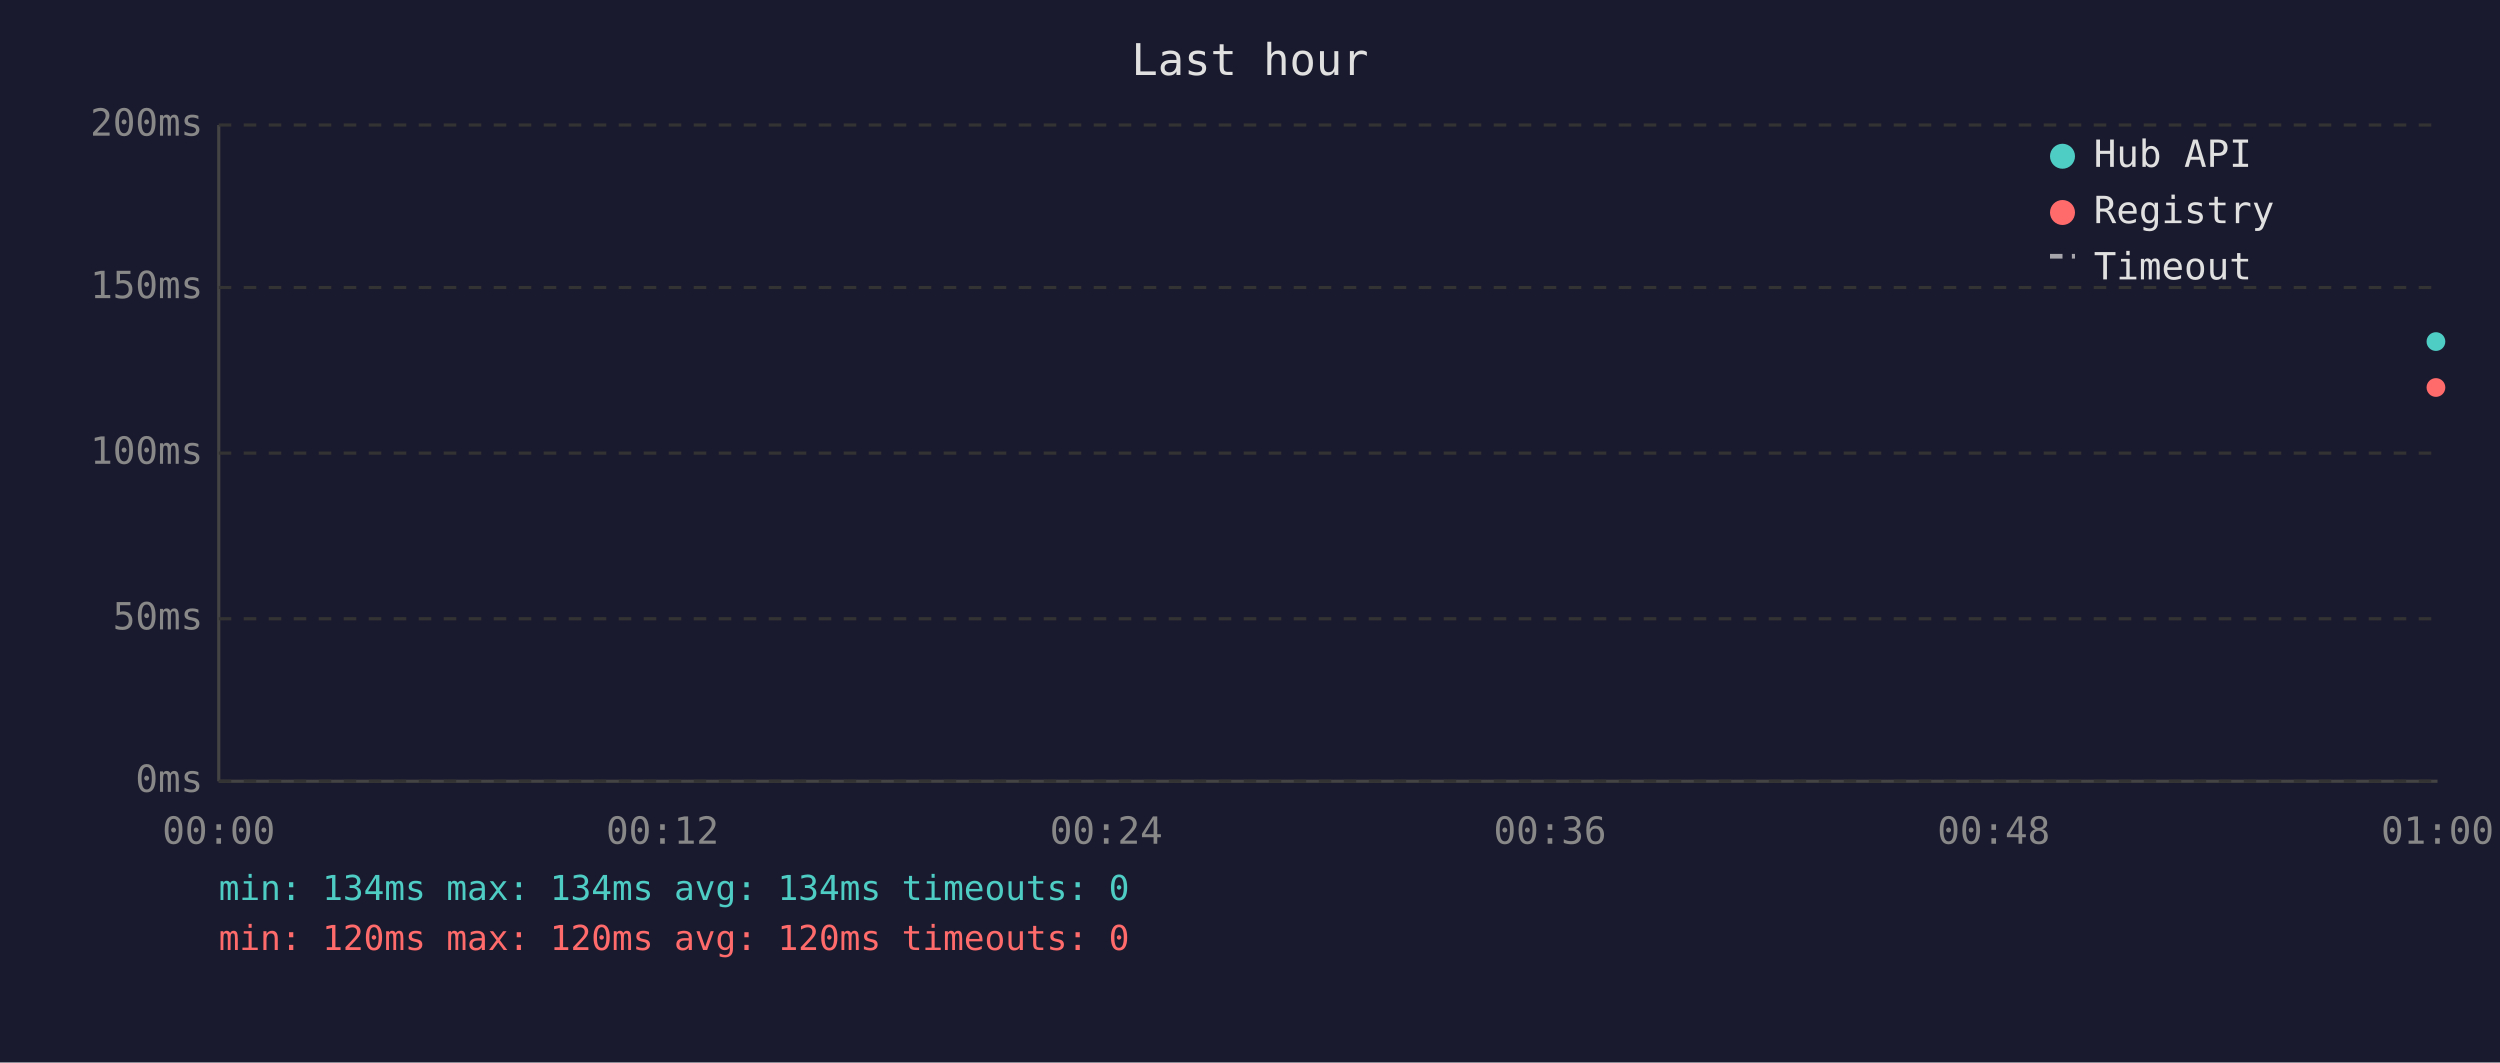
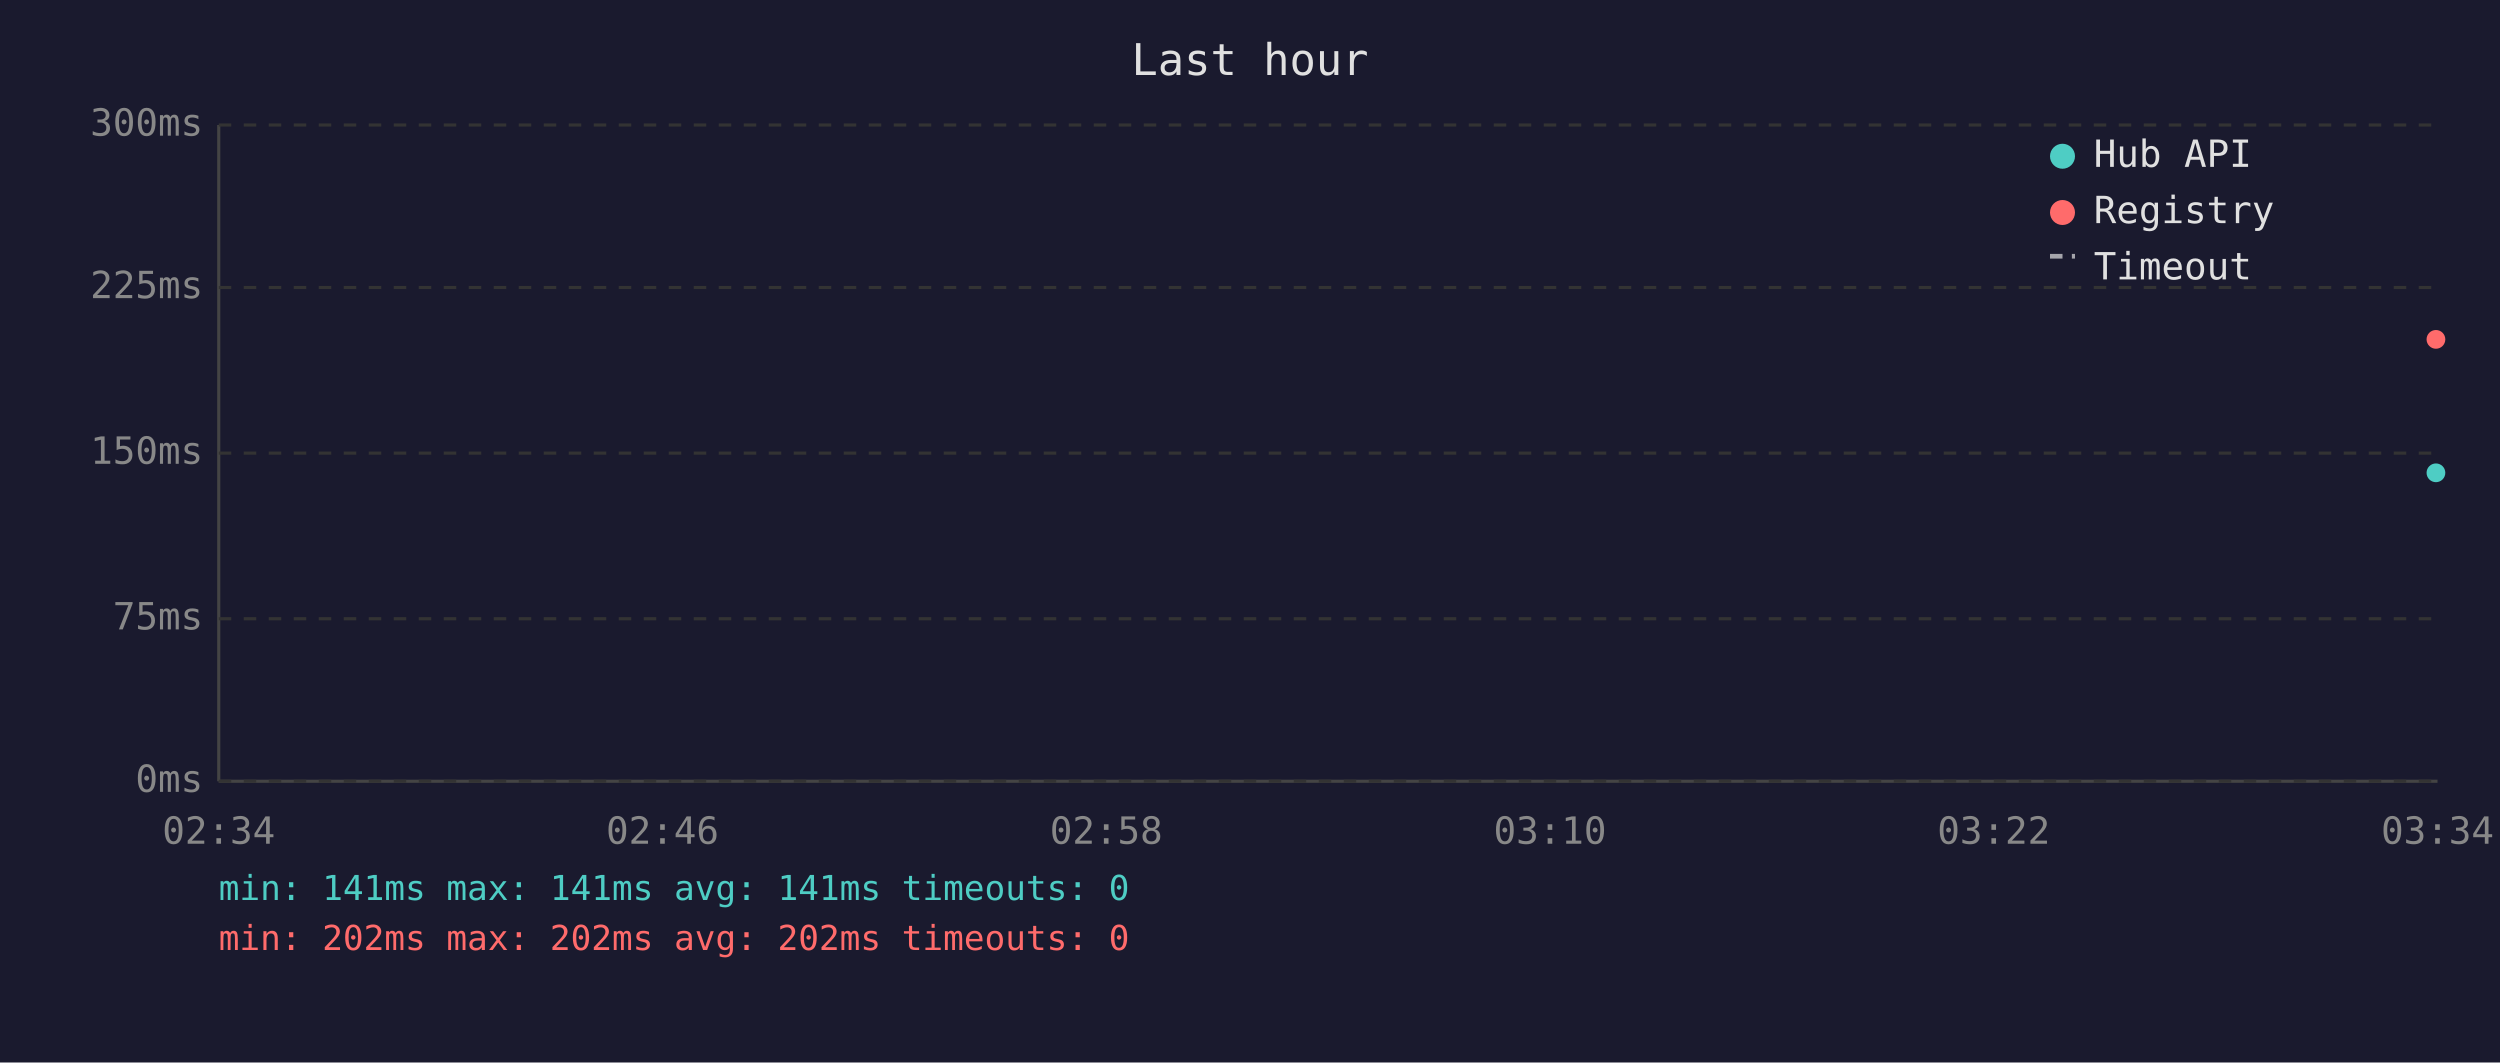
<svg xmlns="http://www.w3.org/2000/svg" viewBox="0 0 800 340" font-family="monospace" font-size="12">
  <rect width="800" height="340" fill="#1a1a2e" />
  <text x="400" y="24" fill="#e0e0e0" font-size="14" text-anchor="middle">Last hour</text>
  <line x1="70" y1="40" x2="70" y2="250" stroke="#444" stroke-width="1" />
  <line x1="70" y1="250" x2="780" y2="250" stroke="#444" stroke-width="1" />
  <line x1="70" y1="250" x2="780" y2="250" stroke="#333" stroke-width="1" stroke-dasharray="4" />
  <text x="65" y="250" fill="#888" text-anchor="end" dominant-baseline="middle">0ms</text>
  <line x1="70" y1="198" x2="780" y2="198" stroke="#333" stroke-width="1" stroke-dasharray="4" />
-   <text x="65" y="198" fill="#888" text-anchor="end" dominant-baseline="middle">50ms</text>
+   <text x="65" y="198" fill="#888" text-anchor="end" dominant-baseline="middle">75ms</text>
  <line x1="70" y1="145" x2="780" y2="145" stroke="#333" stroke-width="1" stroke-dasharray="4" />
-   <text x="65" y="145" fill="#888" text-anchor="end" dominant-baseline="middle">100ms</text>
+   <text x="65" y="145" fill="#888" text-anchor="end" dominant-baseline="middle">150ms</text>
  <line x1="70" y1="92" x2="780" y2="92" stroke="#333" stroke-width="1" stroke-dasharray="4" />
-   <text x="65" y="92" fill="#888" text-anchor="end" dominant-baseline="middle">150ms</text>
+   <text x="65" y="92" fill="#888" text-anchor="end" dominant-baseline="middle">225ms</text>
  <line x1="70" y1="40" x2="780" y2="40" stroke="#333" stroke-width="1" stroke-dasharray="4" />
-   <text x="65" y="40" fill="#888" text-anchor="end" dominant-baseline="middle">200ms</text>
-   <text x="70" y="270" fill="#888" text-anchor="middle">00:00</text>
-   <text x="212" y="270" fill="#888" text-anchor="middle">00:12</text>
-   <text x="354" y="270" fill="#888" text-anchor="middle">00:24</text>
-   <text x="496" y="270" fill="#888" text-anchor="middle">00:36</text>
-   <text x="638" y="270" fill="#888" text-anchor="middle">00:48</text>
-   <text x="780" y="270" fill="#888" text-anchor="middle">01:00</text>
-   <circle cx="779.5" cy="109.3" r="3" fill="#4ecdc4" />
-   <circle cx="779.5" cy="124.0" r="3" fill="#ff6b6b" />
+   <text x="65" y="40" fill="#888" text-anchor="end" dominant-baseline="middle">300ms</text>
+   <text x="70" y="270" fill="#888" text-anchor="middle">02:34</text>
+   <text x="212" y="270" fill="#888" text-anchor="middle">02:46</text>
+   <text x="354" y="270" fill="#888" text-anchor="middle">02:58</text>
+   <text x="496" y="270" fill="#888" text-anchor="middle">03:10</text>
+   <text x="638" y="270" fill="#888" text-anchor="middle">03:22</text>
+   <text x="780" y="270" fill="#888" text-anchor="middle">03:34</text>
+   <circle cx="779.5" cy="151.3" r="3" fill="#4ecdc4" />
+   <circle cx="779.5" cy="108.6" r="3" fill="#ff6b6b" />
  <circle cx="660" cy="50" r="4" fill="#4ecdc4" />
  <text x="670" y="50" fill="#e0e0e0" dominant-baseline="middle">Hub API</text>
  <circle cx="660" cy="68" r="4" fill="#ff6b6b" />
  <text x="670" y="68" fill="#e0e0e0" dominant-baseline="middle">Registry</text>
  <line x1="656" y1="82" x2="664" y2="82" stroke="#e0e0e0" stroke-width="1.5" stroke-dasharray="4,3" opacity="0.7" />
  <text x="670" y="86" fill="#e0e0e0" dominant-baseline="middle">Timeout</text>
-   <text x="70" y="288" fill="#4ecdc4" font-size="11">min: 134ms  max: 134ms  avg: 134ms  timeouts: 0</text>
-   <text x="70" y="304" fill="#ff6b6b" font-size="11">min: 120ms  max: 120ms  avg: 120ms  timeouts: 0</text>
+   <text x="70" y="288" fill="#4ecdc4" font-size="11">min: 141ms  max: 141ms  avg: 141ms  timeouts: 0</text>
+   <text x="70" y="304" fill="#ff6b6b" font-size="11">min: 202ms  max: 202ms  avg: 202ms  timeouts: 0</text>
</svg>
